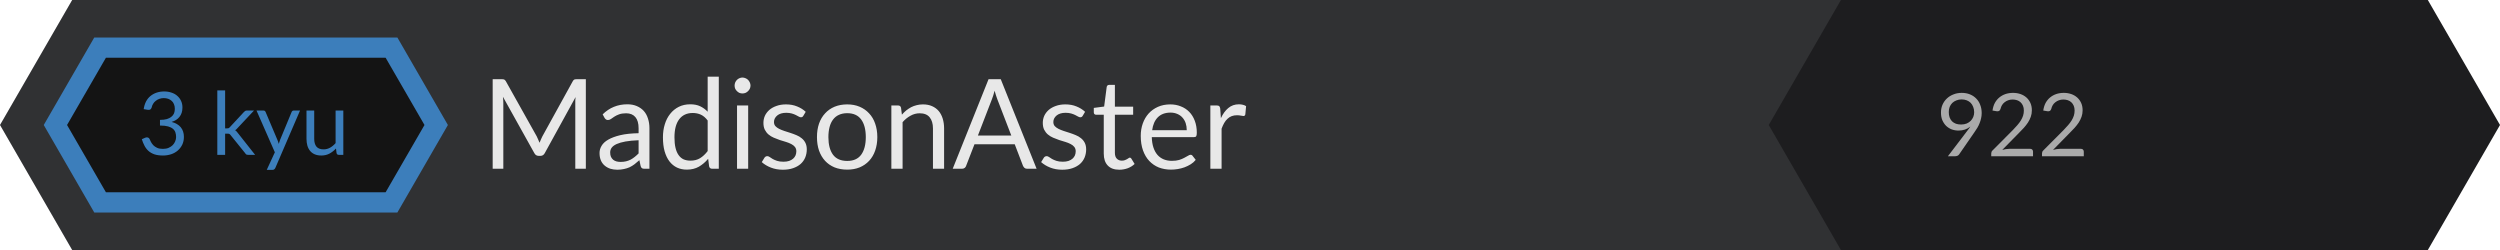
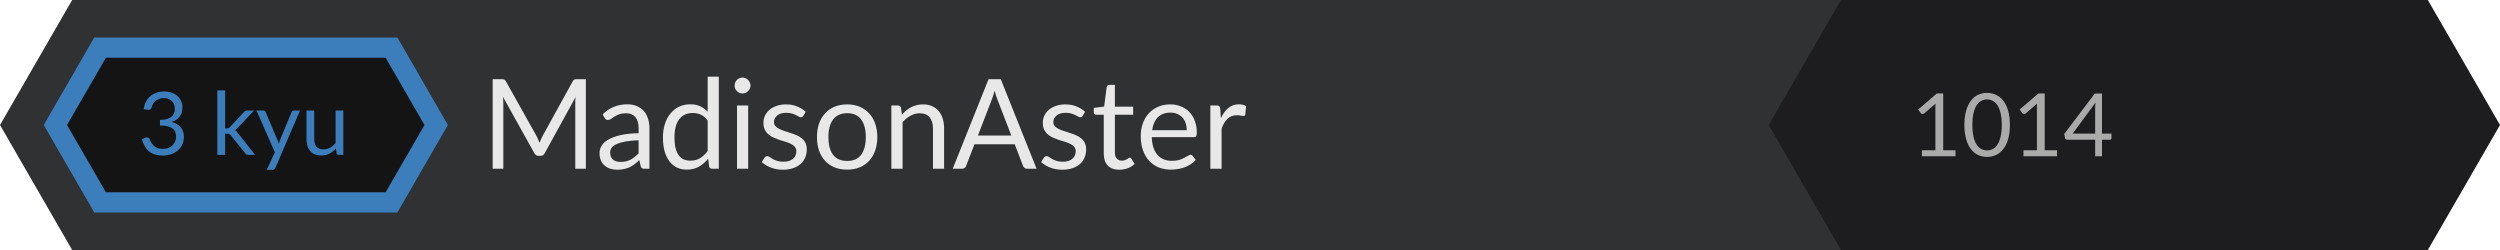
<svg xmlns="http://www.w3.org/2000/svg" width="400" height="40" viewBox="0 0 400 40">
  <path fill="#303133" d="M11.547 40L0 20 11.547 0h360.467v40z" />
  <text font-family="Lato, HelveticaNeue, Helvetica Neue, Helvetica, Arial, sans-serif" font-size="20" fill="#E8E8E8" x="77" y="27">MadisonAster</text>
  <path fill="#1D1D1F" d="M294.547 40L283 20l11.547-20h93.906L400 20l-11.547 20z" />
-   <text font-family="Lato, HelveticaNeue, Helvetica Neue, Helvetica, Arial, sans-serif" font-size="14" fill="#AAA" text-anchor="middle" x="322" y="25">922</text>
+   <text font-family="Lato, HelveticaNeue, Helvetica Neue, Helvetica, Arial, sans-serif" font-size="14" fill="#AAA" text-anchor="middle" x="322" y="25">1014</text>
  <path fill="#141414" d="M62.237 31.45L68.61 20 62.237 8.55H16.41L10.037 20l6.373 11.45z" />
  <text font-family="Lato, HelveticaNeue, Helvetica Neue, Helvetica, Arial, sans-serif" font-size="14" fill="#3C7EBB" x="32" y="18.77" text-anchor="middle" transform="translate(7 6)">3 kyu</text>
  <path d="M15.083 34L7 20l8.083-14H63.58l8.083 14-8.083 14H15.083zm46.614-3.233L67.919 20 61.697 9.233H16.95L10.728 20l6.222 10.767h44.747z" fill="#3C7EBB" />
</svg>
